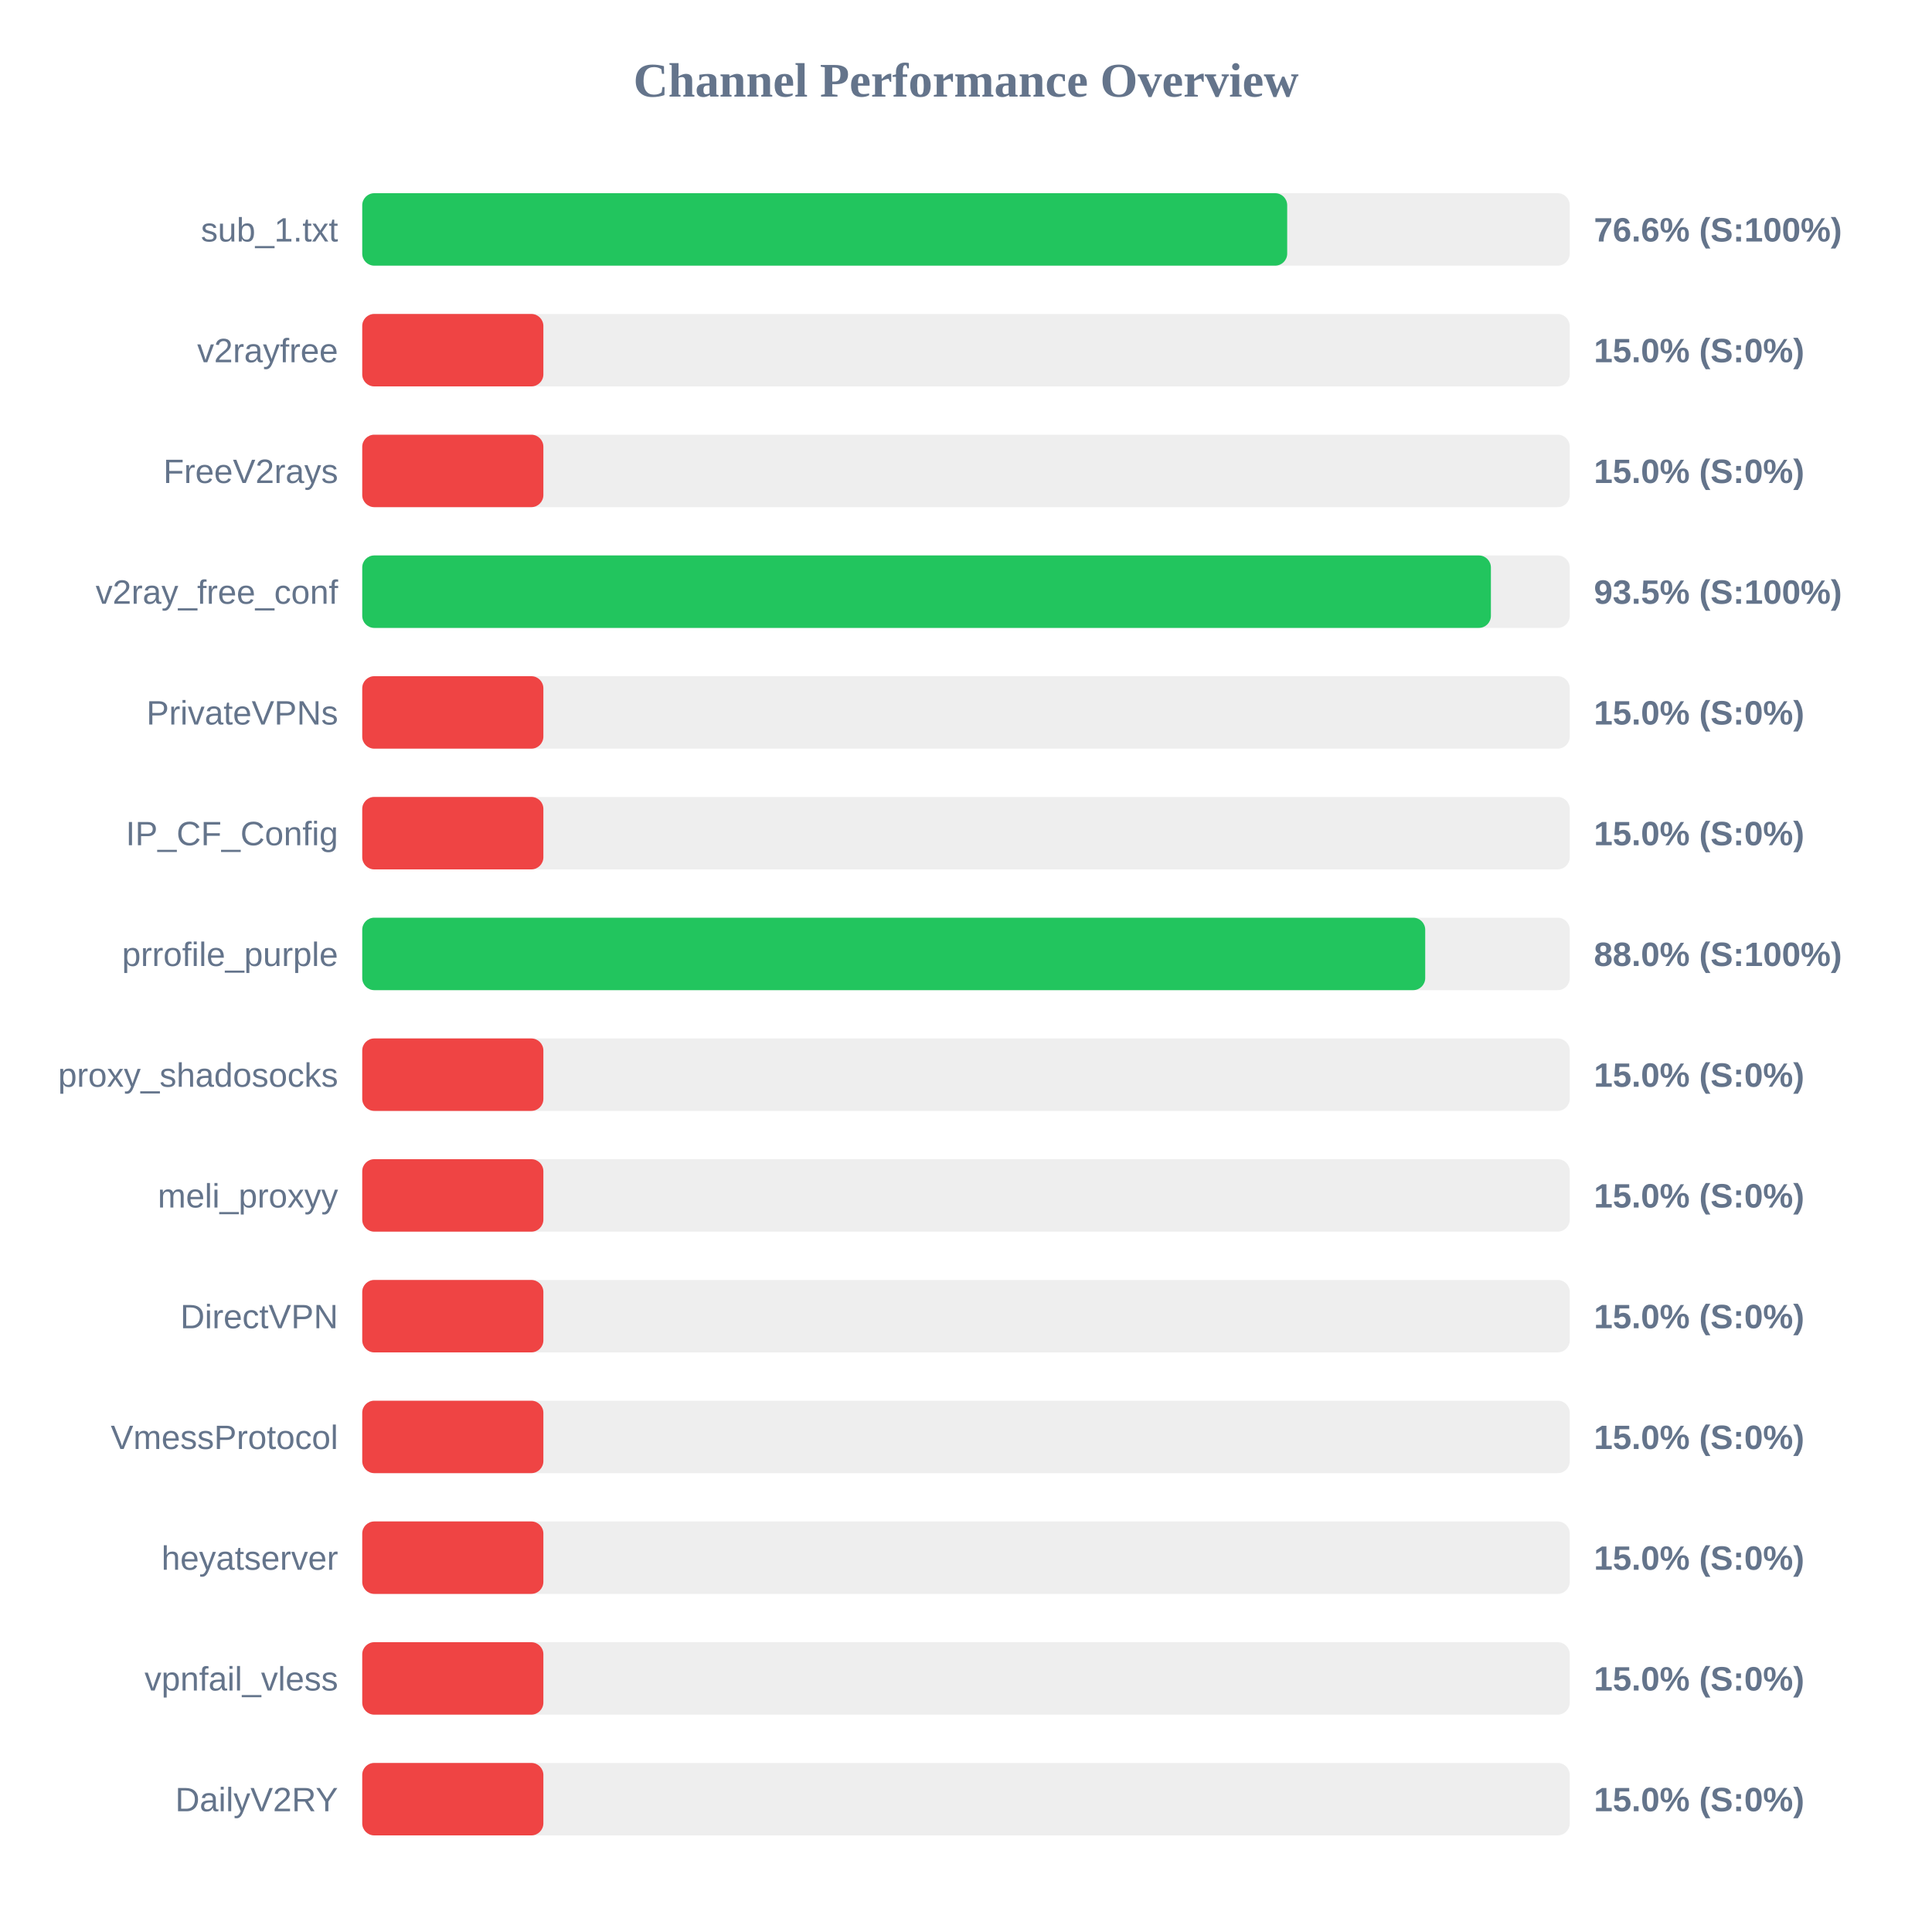
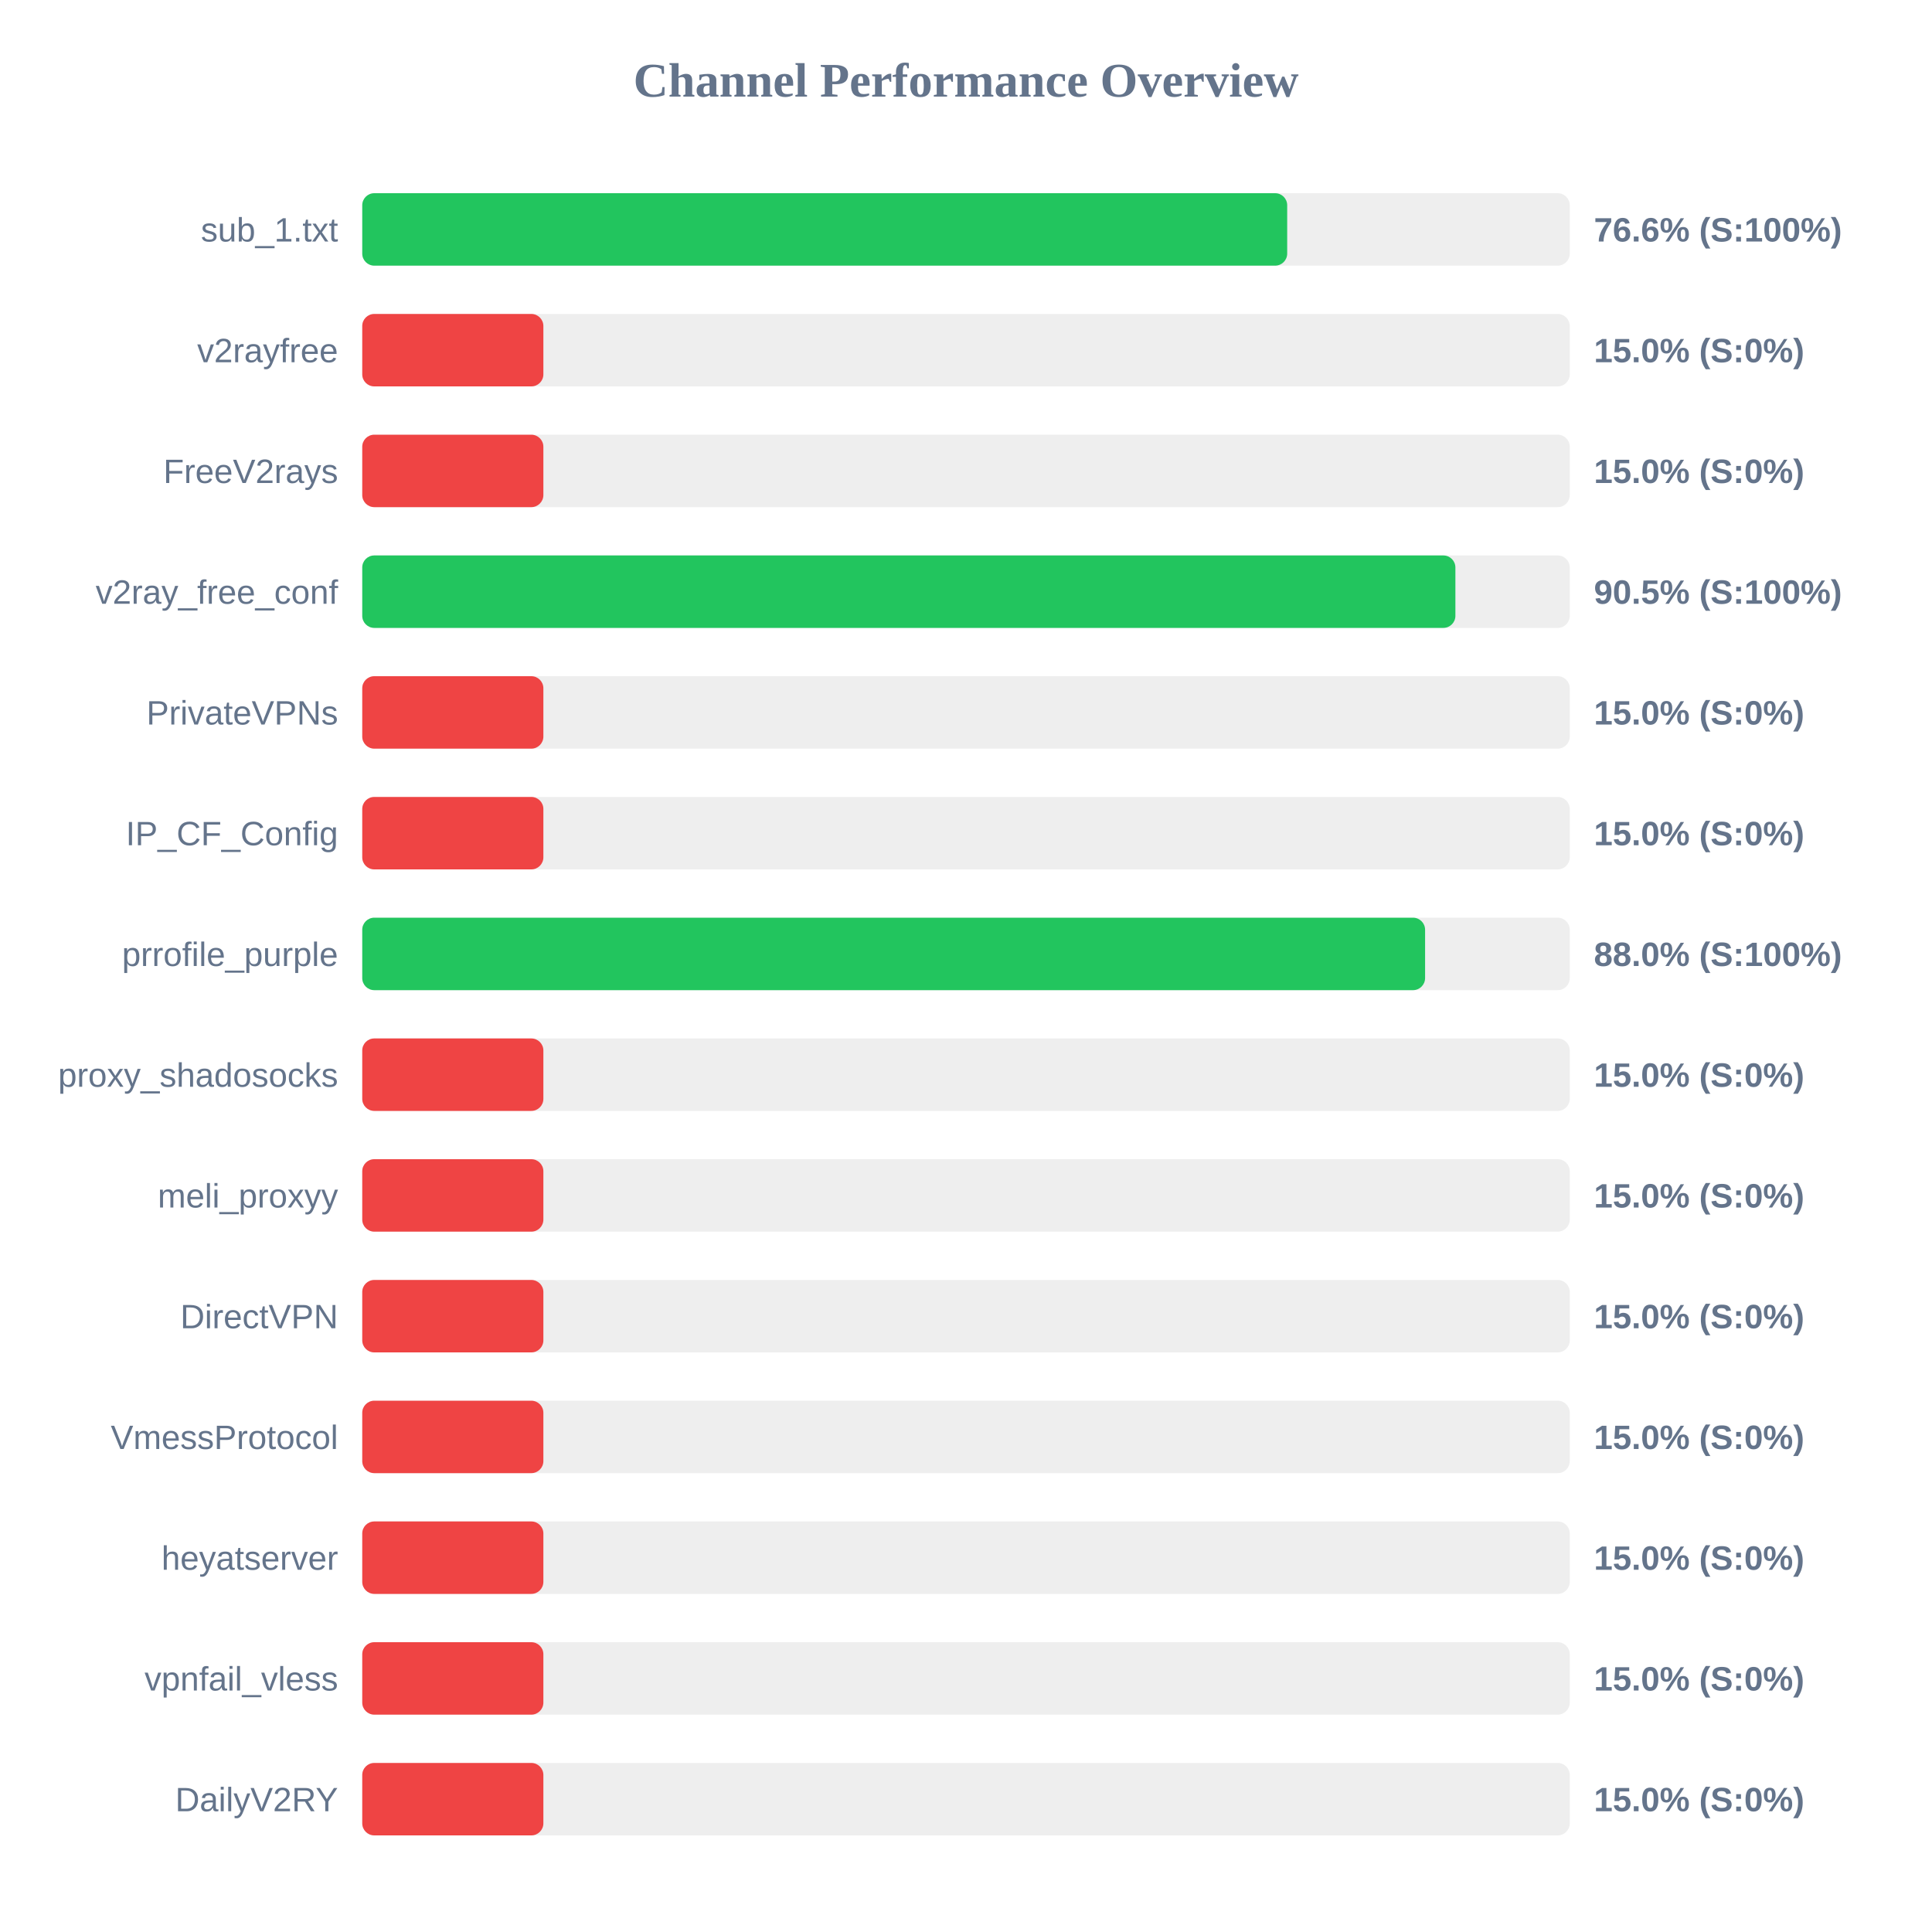
<svg xmlns="http://www.w3.org/2000/svg" width="800" height="800" version="1.1">
  <style>
        .row { font: 14px Arial; fill: #64748b; }
        .score { font: bold 14px Arial; fill: #64748b; }
    </style>
  <text x="400" y="40" text-anchor="middle" font-size="20px" font-weight="bold" fill="#64748b">Channel Performance Overview</text>
  <rect x="150" y="80" width="500" height="30" fill="#eee" rx="5" />
  <rect x="150" y="80" width="383.0" height="30" fill="#22c55e" rx="5" />
  <text x="140" y="100" text-anchor="end" class="row">sub_1.txt</text>
  <text x="660" y="100" text-anchor="start" class="score">76.6% (S:100%)</text>
  <rect x="150" y="130" width="500" height="30" fill="#eee" rx="5" />
  <rect x="150" y="130" width="75.0" height="30" fill="#ef4444" rx="5" />
  <text x="140" y="150" text-anchor="end" class="row">v2rayfree</text>
  <text x="660" y="150" text-anchor="start" class="score">15.0% (S:0%)</text>
  <rect x="150" y="180" width="500" height="30" fill="#eee" rx="5" />
  <rect x="150" y="180" width="75.0" height="30" fill="#ef4444" rx="5" />
  <text x="140" y="200" text-anchor="end" class="row">FreeV2rays</text>
  <text x="660" y="200" text-anchor="start" class="score">15.0% (S:0%)</text>
  <rect x="150" y="230" width="500" height="30" fill="#eee" rx="5" />
-   <rect x="150" y="230" width="467.35" height="30" fill="#22c55e" rx="5" />
+   <rect x="150" y="230" width="452.65" height="30" fill="#22c55e" rx="5" />
  <text x="140" y="250" text-anchor="end" class="row">v2ray_free_conf</text>
-   <text x="660" y="250" text-anchor="start" class="score">93.5% (S:100%)</text>
+   <text x="660" y="250" text-anchor="start" class="score">90.5% (S:100%)</text>
  <rect x="150" y="280" width="500" height="30" fill="#eee" rx="5" />
  <rect x="150" y="280" width="75.0" height="30" fill="#ef4444" rx="5" />
  <text x="140" y="300" text-anchor="end" class="row">PrivateVPNs</text>
  <text x="660" y="300" text-anchor="start" class="score">15.0% (S:0%)</text>
  <rect x="150" y="330" width="500" height="30" fill="#eee" rx="5" />
  <rect x="150" y="330" width="75.0" height="30" fill="#ef4444" rx="5" />
  <text x="140" y="350" text-anchor="end" class="row">IP_CF_Config</text>
  <text x="660" y="350" text-anchor="start" class="score">15.0% (S:0%)</text>
  <rect x="150" y="380" width="500" height="30" fill="#eee" rx="5" />
-   <rect x="150" y="380" width="440.15" height="30" fill="#22c55e" rx="5" />
+   <rect x="150" y="380" width="440.1" height="30" fill="#22c55e" rx="5" />
  <text x="140" y="400" text-anchor="end" class="row">prrofile_purple</text>
  <text x="660" y="400" text-anchor="start" class="score">88.0% (S:100%)</text>
  <rect x="150" y="430" width="500" height="30" fill="#eee" rx="5" />
  <rect x="150" y="430" width="75.0" height="30" fill="#ef4444" rx="5" />
  <text x="140" y="450" text-anchor="end" class="row">proxy_shadosocks</text>
  <text x="660" y="450" text-anchor="start" class="score">15.0% (S:0%)</text>
  <rect x="150" y="480" width="500" height="30" fill="#eee" rx="5" />
  <rect x="150" y="480" width="75.0" height="30" fill="#ef4444" rx="5" />
  <text x="140" y="500" text-anchor="end" class="row">meli_proxyy</text>
  <text x="660" y="500" text-anchor="start" class="score">15.0% (S:0%)</text>
  <rect x="150" y="530" width="500" height="30" fill="#eee" rx="5" />
  <rect x="150" y="530" width="75.0" height="30" fill="#ef4444" rx="5" />
  <text x="140" y="550" text-anchor="end" class="row">DirectVPN</text>
  <text x="660" y="550" text-anchor="start" class="score">15.0% (S:0%)</text>
  <rect x="150" y="580" width="500" height="30" fill="#eee" rx="5" />
  <rect x="150" y="580" width="75.0" height="30" fill="#ef4444" rx="5" />
  <text x="140" y="600" text-anchor="end" class="row">VmessProtocol</text>
  <text x="660" y="600" text-anchor="start" class="score">15.0% (S:0%)</text>
  <rect x="150" y="630" width="500" height="30" fill="#eee" rx="5" />
  <rect x="150" y="630" width="75.0" height="30" fill="#ef4444" rx="5" />
  <text x="140" y="650" text-anchor="end" class="row">heyatserver</text>
  <text x="660" y="650" text-anchor="start" class="score">15.0% (S:0%)</text>
  <rect x="150" y="680" width="500" height="30" fill="#eee" rx="5" />
  <rect x="150" y="680" width="75.0" height="30" fill="#ef4444" rx="5" />
  <text x="140" y="700" text-anchor="end" class="row">vpnfail_vless</text>
  <text x="660" y="700" text-anchor="start" class="score">15.0% (S:0%)</text>
  <rect x="150" y="730" width="500" height="30" fill="#eee" rx="5" />
  <rect x="150" y="730" width="75.0" height="30" fill="#ef4444" rx="5" />
  <text x="140" y="750" text-anchor="end" class="row">DailyV2RY</text>
  <text x="660" y="750" text-anchor="start" class="score">15.0% (S:0%)</text>
</svg>
